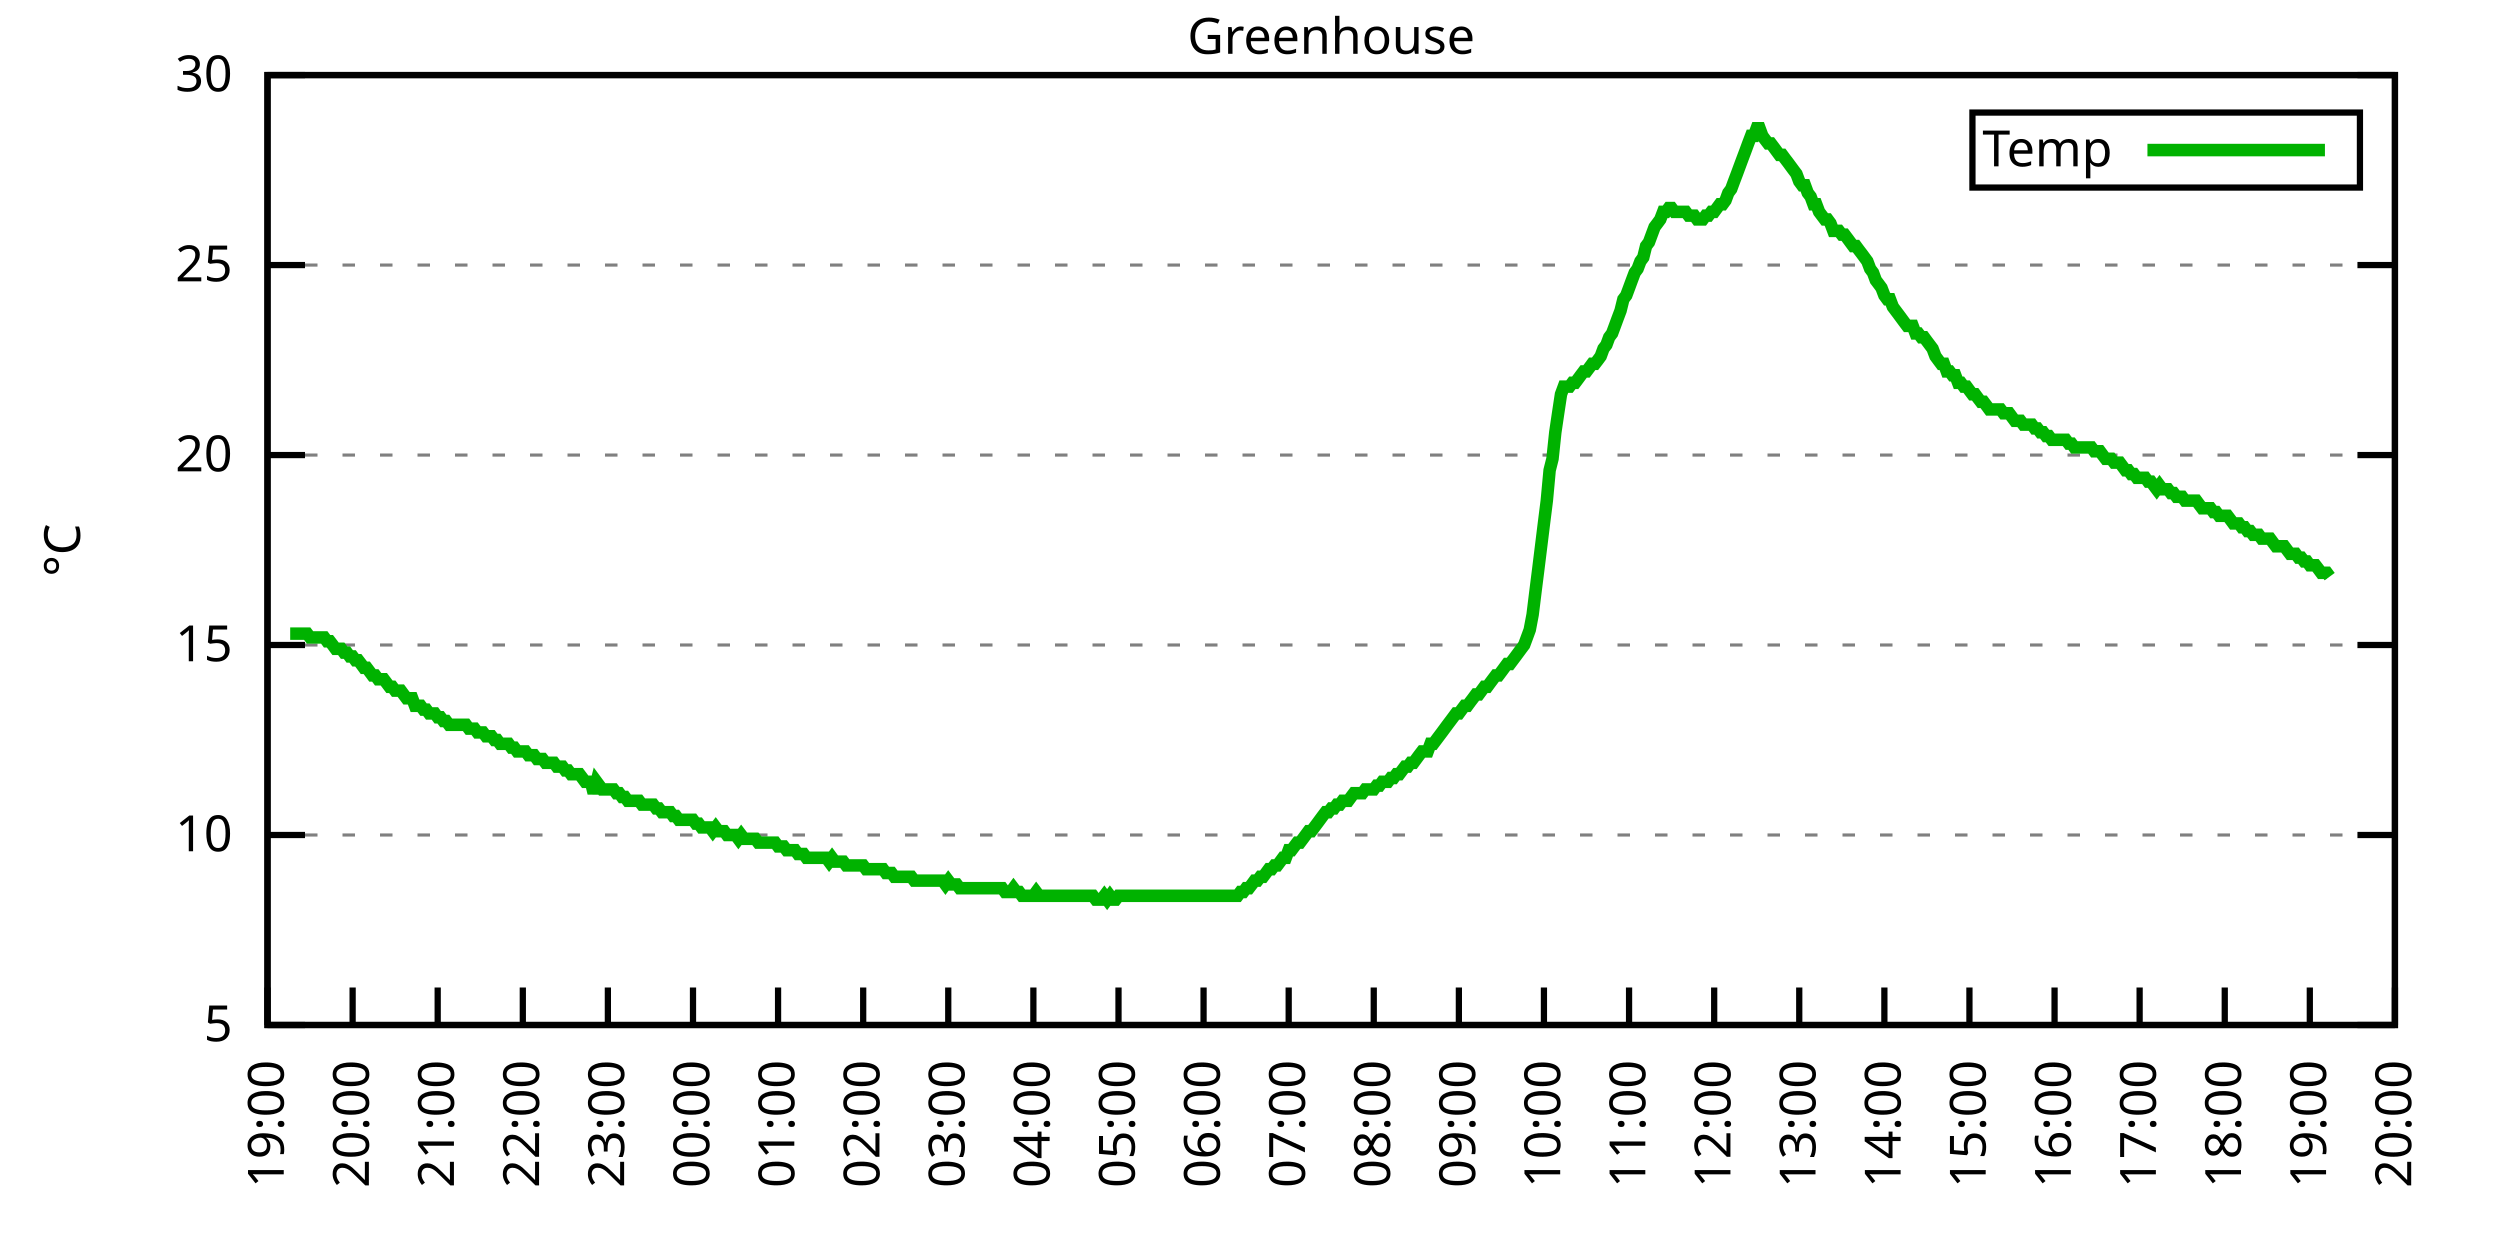
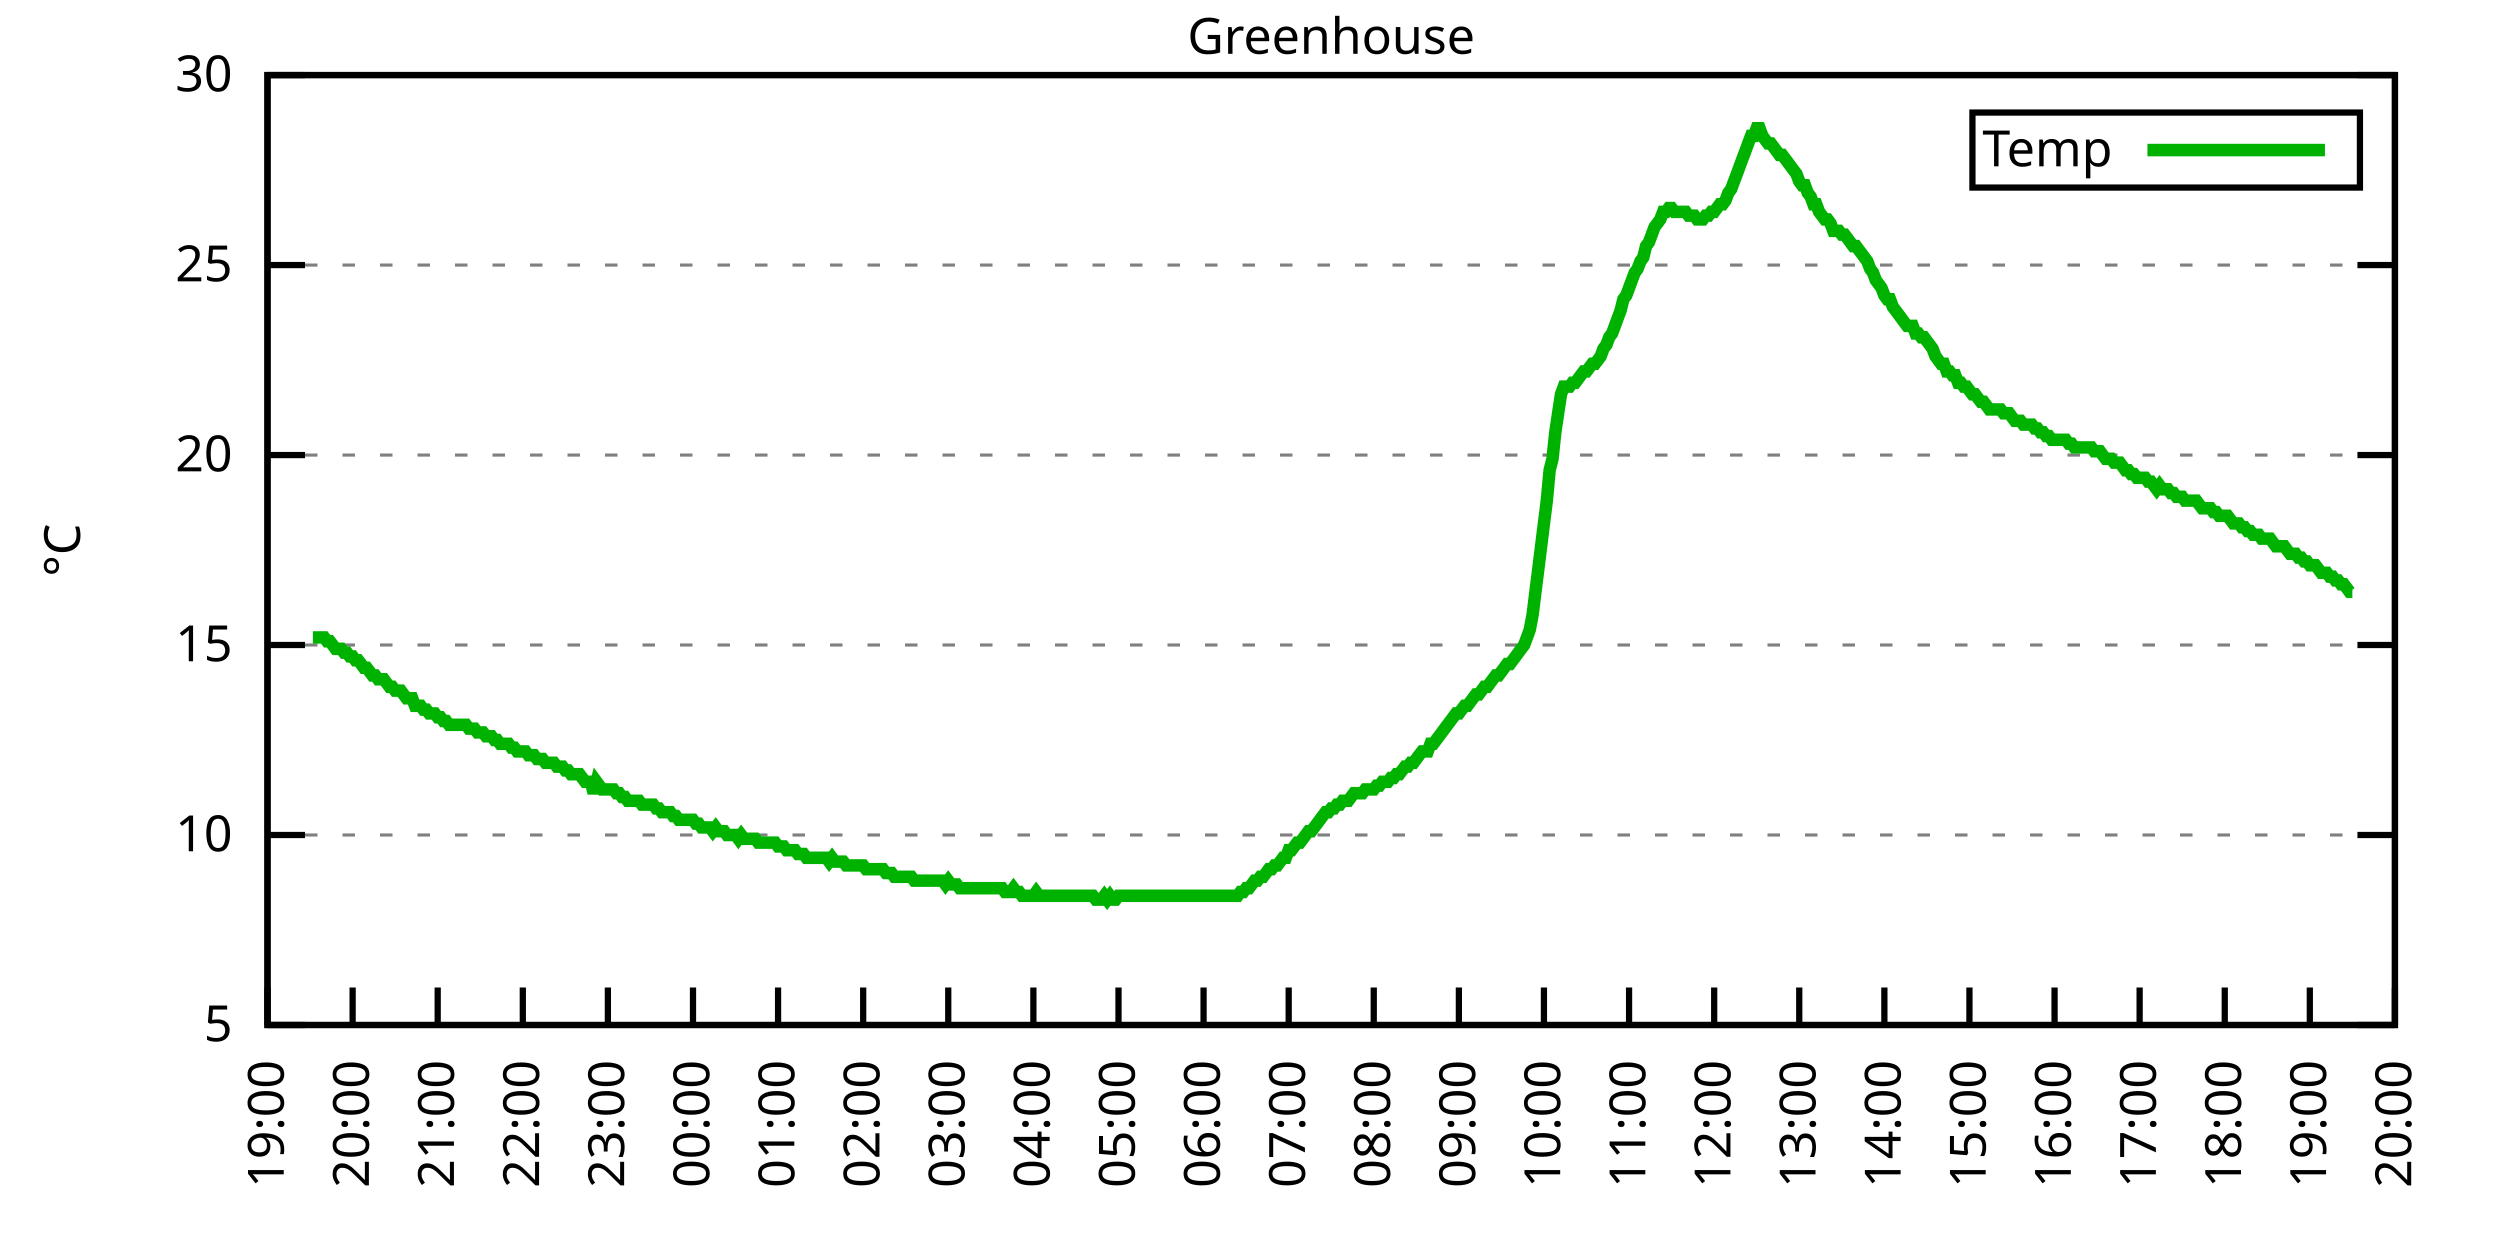
<svg xmlns="http://www.w3.org/2000/svg" xmlns:xlink="http://www.w3.org/1999/xlink" width="400" height="200" viewBox="0 0 400 200">
  <g id="gnuplot_canvas">
    <rect x="0" y="0" width="400" height="200" fill="none" />
    <defs>
      <circle id="gpDot" r="0.5" stroke-width="0.5" stroke="currentColor" />
      <path id="gpPt0" stroke-width="0.333" stroke="currentColor" d="M-1,0 h2 M0,-1 v2" />
      <path id="gpPt1" stroke-width="0.333" stroke="currentColor" d="M-1,-1 L1,1 M1,-1 L-1,1" />
      <path id="gpPt2" stroke-width="0.333" stroke="currentColor" d="M-1,0 L1,0 M0,-1 L0,1 M-1,-1 L1,1 M-1,1 L1,-1" />
      <rect id="gpPt3" stroke-width="0.333" stroke="currentColor" x="-1" y="-1" width="2" height="2" />
      <rect id="gpPt4" stroke-width="0.333" stroke="currentColor" fill="currentColor" x="-1" y="-1" width="2" height="2" />
      <circle id="gpPt5" stroke-width="0.333" stroke="currentColor" cx="0" cy="0" r="1" />
      <use xlink:href="#gpPt5" id="gpPt6" fill="currentColor" stroke="none" />
      <path id="gpPt7" stroke-width="0.333" stroke="currentColor" d="M0,-1.33 L-1.33,0.67 L1.33,0.67 z" />
      <use xlink:href="#gpPt7" id="gpPt8" fill="currentColor" stroke="none" />
      <use xlink:href="#gpPt7" id="gpPt9" stroke="currentColor" transform="rotate(180)" />
      <use xlink:href="#gpPt9" id="gpPt10" fill="currentColor" stroke="none" />
      <use xlink:href="#gpPt3" id="gpPt11" stroke="currentColor" transform="rotate(45)" />
      <use xlink:href="#gpPt11" id="gpPt12" fill="currentColor" stroke="none" />
      <path id="gpPt13" stroke-width="0.333" stroke="currentColor" d="M0,1.330 L1.265,0.411 L0.782,-1.067 L-0.782,-1.076 L-1.265,0.411 z" />
      <use xlink:href="#gpPt13" id="gpPt14" fill="currentColor" stroke="none" />
      <filter id="textbox" filterUnits="objectBoundingBox" x="0" y="0" height="1" width="1">
        <feFlood flood-color="white" flood-opacity="1" result="bgnd" />
        <feComposite in="SourceGraphic" in2="bgnd" operator="atop" />
      </filter>
      <filter id="greybox" filterUnits="objectBoundingBox" x="0" y="0" height="1" width="1">
        <feFlood flood-color="lightgrey" flood-opacity="1" result="grey" />
        <feComposite in="SourceGraphic" in2="grey" operator="atop" />
      </filter>
    </defs>
    <g fill="none" color="white" stroke="currentColor" stroke-width="1.00" stroke-linecap="butt" stroke-linejoin="miter">
</g>
    <g fill="none" color="black" stroke="currentColor" stroke-width="1.00" stroke-linecap="butt" stroke-linejoin="miter">
      <g stroke="none" shape-rendering="crispEdges">
        <polygon fill="rgb(255, 255, 255)" points="42.80,164.00 383.18,164.00 383.18,12.02 42.80,12.02 " />
      </g>
    </g>
    <g fill="none" color="black" stroke="currentColor" stroke-width="1.00" stroke-linecap="butt" stroke-linejoin="miter">
</g>
    <g fill="none" color="black" stroke="black" stroke-width="0.50" stroke-linecap="butt" stroke-linejoin="miter">
</g>
    <g fill="none" color="gray" stroke="currentColor" stroke-width="0.50" stroke-linecap="butt" stroke-linejoin="miter">
      <path stroke="gray" stroke-dasharray="2,4" class="gridline" d="M42.80,164.00 L383.19,164.00  " />
    </g>
    <g fill="none" color="gray" stroke="gray" stroke-width="1.00" stroke-linecap="butt" stroke-linejoin="miter">
</g>
    <g fill="none" color="black" stroke="currentColor" stroke-width="1.00" stroke-linecap="butt" stroke-linejoin="miter">
      <path stroke="black" d="M42.80,164.00 L48.80,164.00 M383.19,164.00 L377.19,164.00  " />
      <g transform="translate(37.20,166.60)" stroke="none" fill="black" font-family="Sans" font-size="8.00" text-anchor="end">
        <text>
          <tspan font-family="Sans"> 5</tspan>
        </text>
      </g>
    </g>
    <g fill="none" color="black" stroke="currentColor" stroke-width="1.00" stroke-linecap="butt" stroke-linejoin="miter">
</g>
    <g fill="none" color="black" stroke="black" stroke-width="0.50" stroke-linecap="butt" stroke-linejoin="miter">
</g>
    <g fill="none" color="gray" stroke="currentColor" stroke-width="0.50" stroke-linecap="butt" stroke-linejoin="miter">
      <path stroke="gray" stroke-dasharray="2,4" class="gridline" d="M42.80,133.60 L383.19,133.60  " />
    </g>
    <g fill="none" color="gray" stroke="gray" stroke-width="1.00" stroke-linecap="butt" stroke-linejoin="miter">
</g>
    <g fill="none" color="black" stroke="currentColor" stroke-width="1.00" stroke-linecap="butt" stroke-linejoin="miter">
      <path stroke="black" d="M42.80,133.60 L48.80,133.60 M383.19,133.60 L377.19,133.60  " />
      <g transform="translate(37.20,136.20)" stroke="none" fill="black" font-family="Sans" font-size="8.00" text-anchor="end">
        <text>
          <tspan font-family="Sans"> 10</tspan>
        </text>
      </g>
    </g>
    <g fill="none" color="black" stroke="currentColor" stroke-width="1.00" stroke-linecap="butt" stroke-linejoin="miter">
</g>
    <g fill="none" color="black" stroke="black" stroke-width="0.50" stroke-linecap="butt" stroke-linejoin="miter">
</g>
    <g fill="none" color="gray" stroke="currentColor" stroke-width="0.50" stroke-linecap="butt" stroke-linejoin="miter">
      <path stroke="gray" stroke-dasharray="2,4" class="gridline" d="M42.80,103.20 L383.19,103.20  " />
    </g>
    <g fill="none" color="gray" stroke="gray" stroke-width="1.00" stroke-linecap="butt" stroke-linejoin="miter">
</g>
    <g fill="none" color="black" stroke="currentColor" stroke-width="1.00" stroke-linecap="butt" stroke-linejoin="miter">
      <path stroke="black" d="M42.80,103.20 L48.80,103.20 M383.19,103.20 L377.19,103.20  " />
      <g transform="translate(37.20,105.80)" stroke="none" fill="black" font-family="Sans" font-size="8.00" text-anchor="end">
        <text>
          <tspan font-family="Sans"> 15</tspan>
        </text>
      </g>
    </g>
    <g fill="none" color="black" stroke="currentColor" stroke-width="1.00" stroke-linecap="butt" stroke-linejoin="miter">
</g>
    <g fill="none" color="black" stroke="black" stroke-width="0.50" stroke-linecap="butt" stroke-linejoin="miter">
</g>
    <g fill="none" color="gray" stroke="currentColor" stroke-width="0.50" stroke-linecap="butt" stroke-linejoin="miter">
      <path stroke="gray" stroke-dasharray="2,4" class="gridline" d="M42.80,72.81 L383.19,72.81  " />
    </g>
    <g fill="none" color="gray" stroke="gray" stroke-width="1.00" stroke-linecap="butt" stroke-linejoin="miter">
</g>
    <g fill="none" color="black" stroke="currentColor" stroke-width="1.00" stroke-linecap="butt" stroke-linejoin="miter">
      <path stroke="black" d="M42.80,72.81 L48.80,72.81 M383.19,72.81 L377.19,72.81  " />
      <g transform="translate(37.20,75.41)" stroke="none" fill="black" font-family="Sans" font-size="8.00" text-anchor="end">
        <text>
          <tspan font-family="Sans"> 20</tspan>
        </text>
      </g>
    </g>
    <g fill="none" color="black" stroke="currentColor" stroke-width="1.00" stroke-linecap="butt" stroke-linejoin="miter">
</g>
    <g fill="none" color="black" stroke="black" stroke-width="0.50" stroke-linecap="butt" stroke-linejoin="miter">
</g>
    <g fill="none" color="gray" stroke="currentColor" stroke-width="0.50" stroke-linecap="butt" stroke-linejoin="miter">
      <path stroke="gray" stroke-dasharray="2,4" class="gridline" d="M42.80,42.41 L383.19,42.41  " />
    </g>
    <g fill="none" color="gray" stroke="gray" stroke-width="1.00" stroke-linecap="butt" stroke-linejoin="miter">
</g>
    <g fill="none" color="black" stroke="currentColor" stroke-width="1.00" stroke-linecap="butt" stroke-linejoin="miter">
      <path stroke="black" d="M42.80,42.41 L48.80,42.41 M383.19,42.41 L377.19,42.41  " />
      <g transform="translate(37.20,45.01)" stroke="none" fill="black" font-family="Sans" font-size="8.00" text-anchor="end">
        <text>
          <tspan font-family="Sans"> 25</tspan>
        </text>
      </g>
    </g>
    <g fill="none" color="black" stroke="currentColor" stroke-width="1.00" stroke-linecap="butt" stroke-linejoin="miter">
</g>
    <g fill="none" color="black" stroke="black" stroke-width="0.50" stroke-linecap="butt" stroke-linejoin="miter">
</g>
    <g fill="none" color="gray" stroke="currentColor" stroke-width="0.50" stroke-linecap="butt" stroke-linejoin="miter">
      <path stroke="gray" stroke-dasharray="2,4" class="gridline" d="M42.80,12.01 L383.19,12.01  " />
    </g>
    <g fill="none" color="gray" stroke="gray" stroke-width="1.00" stroke-linecap="butt" stroke-linejoin="miter">
</g>
    <g fill="none" color="black" stroke="currentColor" stroke-width="1.00" stroke-linecap="butt" stroke-linejoin="miter">
      <path stroke="black" d="M42.80,12.01 L48.80,12.01 M383.19,12.01 L377.19,12.01  " />
      <g transform="translate(37.20,14.61)" stroke="none" fill="black" font-family="Sans" font-size="8.00" text-anchor="end">
        <text>
          <tspan font-family="Sans"> 30</tspan>
        </text>
      </g>
    </g>
    <g fill="none" color="black" stroke="currentColor" stroke-width="1.00" stroke-linecap="butt" stroke-linejoin="miter">
      <path stroke="black" d="M42.80,164.00 L42.80,158.00  " />
      <g transform="translate(45.40,169.60) rotate(270.00)" stroke="none" fill="black" font-family="Sans" font-size="8.00" text-anchor="end">
        <text>
          <tspan font-family="Sans">19:00</tspan>
        </text>
      </g>
    </g>
    <g fill="none" color="black" stroke="currentColor" stroke-width="1.00" stroke-linecap="butt" stroke-linejoin="miter">
      <path stroke="black" d="M56.42,164.00 L56.42,158.00  " />
      <g transform="translate(59.02,169.60) rotate(270.00)" stroke="none" fill="black" font-family="Sans" font-size="8.00" text-anchor="end">
        <text>
          <tspan font-family="Sans">20:00</tspan>
        </text>
      </g>
    </g>
    <g fill="none" color="black" stroke="currentColor" stroke-width="1.00" stroke-linecap="butt" stroke-linejoin="miter">
      <path stroke="black" d="M70.03,164.00 L70.03,158.00  " />
      <g transform="translate(72.63,169.60) rotate(270.00)" stroke="none" fill="black" font-family="Sans" font-size="8.00" text-anchor="end">
        <text>
          <tspan font-family="Sans">21:00</tspan>
        </text>
      </g>
    </g>
    <g fill="none" color="black" stroke="currentColor" stroke-width="1.00" stroke-linecap="butt" stroke-linejoin="miter">
      <path stroke="black" d="M83.65,164.00 L83.65,158.00  " />
      <g transform="translate(86.25,169.60) rotate(270.00)" stroke="none" fill="black" font-family="Sans" font-size="8.00" text-anchor="end">
        <text>
          <tspan font-family="Sans">22:00</tspan>
        </text>
      </g>
    </g>
    <g fill="none" color="black" stroke="currentColor" stroke-width="1.00" stroke-linecap="butt" stroke-linejoin="miter">
      <path stroke="black" d="M97.26,164.00 L97.26,158.00  " />
      <g transform="translate(99.86,169.60) rotate(270.00)" stroke="none" fill="black" font-family="Sans" font-size="8.00" text-anchor="end">
        <text>
          <tspan font-family="Sans">23:00</tspan>
        </text>
      </g>
    </g>
    <g fill="none" color="black" stroke="currentColor" stroke-width="1.00" stroke-linecap="butt" stroke-linejoin="miter">
      <path stroke="black" d="M110.88,164.00 L110.88,158.00  " />
      <g transform="translate(113.48,169.60) rotate(270.00)" stroke="none" fill="black" font-family="Sans" font-size="8.00" text-anchor="end">
        <text>
          <tspan font-family="Sans">00:00</tspan>
        </text>
      </g>
    </g>
    <g fill="none" color="black" stroke="currentColor" stroke-width="1.00" stroke-linecap="butt" stroke-linejoin="miter">
      <path stroke="black" d="M124.49,164.00 L124.49,158.00  " />
      <g transform="translate(127.09,169.60) rotate(270.00)" stroke="none" fill="black" font-family="Sans" font-size="8.00" text-anchor="end">
        <text>
          <tspan font-family="Sans">01:00</tspan>
        </text>
      </g>
    </g>
    <g fill="none" color="black" stroke="currentColor" stroke-width="1.00" stroke-linecap="butt" stroke-linejoin="miter">
      <path stroke="black" d="M138.11,164.00 L138.11,158.00  " />
      <g transform="translate(140.71,169.60) rotate(270.00)" stroke="none" fill="black" font-family="Sans" font-size="8.00" text-anchor="end">
        <text>
          <tspan font-family="Sans">02:00</tspan>
        </text>
      </g>
    </g>
    <g fill="none" color="black" stroke="currentColor" stroke-width="1.00" stroke-linecap="butt" stroke-linejoin="miter">
      <path stroke="black" d="M151.72,164.00 L151.72,158.00  " />
      <g transform="translate(154.32,169.60) rotate(270.00)" stroke="none" fill="black" font-family="Sans" font-size="8.00" text-anchor="end">
        <text>
          <tspan font-family="Sans">03:00</tspan>
        </text>
      </g>
    </g>
    <g fill="none" color="black" stroke="currentColor" stroke-width="1.00" stroke-linecap="butt" stroke-linejoin="miter">
      <path stroke="black" d="M165.34,164.00 L165.34,158.00  " />
      <g transform="translate(167.94,169.60) rotate(270.00)" stroke="none" fill="black" font-family="Sans" font-size="8.00" text-anchor="end">
        <text>
          <tspan font-family="Sans">04:00</tspan>
        </text>
      </g>
    </g>
    <g fill="none" color="black" stroke="currentColor" stroke-width="1.00" stroke-linecap="butt" stroke-linejoin="miter">
      <path stroke="black" d="M178.96,164.00 L178.96,158.00  " />
      <g transform="translate(181.56,169.60) rotate(270.00)" stroke="none" fill="black" font-family="Sans" font-size="8.00" text-anchor="end">
        <text>
          <tspan font-family="Sans">05:00</tspan>
        </text>
      </g>
    </g>
    <g fill="none" color="black" stroke="currentColor" stroke-width="1.00" stroke-linecap="butt" stroke-linejoin="miter">
      <path stroke="black" d="M192.57,164.00 L192.57,158.00  " />
      <g transform="translate(195.17,169.60) rotate(270.00)" stroke="none" fill="black" font-family="Sans" font-size="8.00" text-anchor="end">
        <text>
          <tspan font-family="Sans">06:00</tspan>
        </text>
      </g>
    </g>
    <g fill="none" color="black" stroke="currentColor" stroke-width="1.00" stroke-linecap="butt" stroke-linejoin="miter">
      <path stroke="black" d="M206.19,164.00 L206.19,158.00  " />
      <g transform="translate(208.79,169.60) rotate(270.00)" stroke="none" fill="black" font-family="Sans" font-size="8.00" text-anchor="end">
        <text>
          <tspan font-family="Sans">07:00</tspan>
        </text>
      </g>
    </g>
    <g fill="none" color="black" stroke="currentColor" stroke-width="1.00" stroke-linecap="butt" stroke-linejoin="miter">
      <path stroke="black" d="M219.80,164.00 L219.80,158.00  " />
      <g transform="translate(222.40,169.60) rotate(270.00)" stroke="none" fill="black" font-family="Sans" font-size="8.00" text-anchor="end">
        <text>
          <tspan font-family="Sans">08:00</tspan>
        </text>
      </g>
    </g>
    <g fill="none" color="black" stroke="currentColor" stroke-width="1.00" stroke-linecap="butt" stroke-linejoin="miter">
      <path stroke="black" d="M233.42,164.00 L233.42,158.00  " />
      <g transform="translate(236.02,169.60) rotate(270.00)" stroke="none" fill="black" font-family="Sans" font-size="8.00" text-anchor="end">
        <text>
          <tspan font-family="Sans">09:00</tspan>
        </text>
      </g>
    </g>
    <g fill="none" color="black" stroke="currentColor" stroke-width="1.00" stroke-linecap="butt" stroke-linejoin="miter">
      <path stroke="black" d="M247.03,164.00 L247.03,158.00  " />
      <g transform="translate(249.63,169.60) rotate(270.00)" stroke="none" fill="black" font-family="Sans" font-size="8.00" text-anchor="end">
        <text>
          <tspan font-family="Sans">10:00</tspan>
        </text>
      </g>
    </g>
    <g fill="none" color="black" stroke="currentColor" stroke-width="1.00" stroke-linecap="butt" stroke-linejoin="miter">
      <path stroke="black" d="M260.65,164.00 L260.65,158.00  " />
      <g transform="translate(263.25,169.60) rotate(270.00)" stroke="none" fill="black" font-family="Sans" font-size="8.00" text-anchor="end">
        <text>
          <tspan font-family="Sans">11:00</tspan>
        </text>
      </g>
    </g>
    <g fill="none" color="black" stroke="currentColor" stroke-width="1.00" stroke-linecap="butt" stroke-linejoin="miter">
      <path stroke="black" d="M274.27,164.00 L274.27,158.00  " />
      <g transform="translate(276.87,169.60) rotate(270.00)" stroke="none" fill="black" font-family="Sans" font-size="8.00" text-anchor="end">
        <text>
          <tspan font-family="Sans">12:00</tspan>
        </text>
      </g>
    </g>
    <g fill="none" color="black" stroke="currentColor" stroke-width="1.00" stroke-linecap="butt" stroke-linejoin="miter">
      <path stroke="black" d="M287.88,164.00 L287.88,158.00  " />
      <g transform="translate(290.48,169.60) rotate(270.00)" stroke="none" fill="black" font-family="Sans" font-size="8.00" text-anchor="end">
        <text>
          <tspan font-family="Sans">13:00</tspan>
        </text>
      </g>
    </g>
    <g fill="none" color="black" stroke="currentColor" stroke-width="1.00" stroke-linecap="butt" stroke-linejoin="miter">
      <path stroke="black" d="M301.50,164.00 L301.50,158.00  " />
      <g transform="translate(304.10,169.60) rotate(270.00)" stroke="none" fill="black" font-family="Sans" font-size="8.00" text-anchor="end">
        <text>
          <tspan font-family="Sans">14:00</tspan>
        </text>
      </g>
    </g>
    <g fill="none" color="black" stroke="currentColor" stroke-width="1.00" stroke-linecap="butt" stroke-linejoin="miter">
      <path stroke="black" d="M315.11,164.00 L315.11,158.00  " />
      <g transform="translate(317.71,169.60) rotate(270.00)" stroke="none" fill="black" font-family="Sans" font-size="8.00" text-anchor="end">
        <text>
          <tspan font-family="Sans">15:00</tspan>
        </text>
      </g>
    </g>
    <g fill="none" color="black" stroke="currentColor" stroke-width="1.00" stroke-linecap="butt" stroke-linejoin="miter">
      <path stroke="black" d="M328.73,164.00 L328.73,158.00  " />
      <g transform="translate(331.33,169.60) rotate(270.00)" stroke="none" fill="black" font-family="Sans" font-size="8.00" text-anchor="end">
        <text>
          <tspan font-family="Sans">16:00</tspan>
        </text>
      </g>
    </g>
    <g fill="none" color="black" stroke="currentColor" stroke-width="1.00" stroke-linecap="butt" stroke-linejoin="miter">
      <path stroke="black" d="M342.34,164.00 L342.34,158.00  " />
      <g transform="translate(344.94,169.60) rotate(270.00)" stroke="none" fill="black" font-family="Sans" font-size="8.00" text-anchor="end">
        <text>
          <tspan font-family="Sans">17:00</tspan>
        </text>
      </g>
    </g>
    <g fill="none" color="black" stroke="currentColor" stroke-width="1.00" stroke-linecap="butt" stroke-linejoin="miter">
      <path stroke="black" d="M355.96,164.00 L355.96,158.00  " />
      <g transform="translate(358.56,169.60) rotate(270.00)" stroke="none" fill="black" font-family="Sans" font-size="8.00" text-anchor="end">
        <text>
          <tspan font-family="Sans">18:00</tspan>
        </text>
      </g>
    </g>
    <g fill="none" color="black" stroke="currentColor" stroke-width="1.00" stroke-linecap="butt" stroke-linejoin="miter">
      <path stroke="black" d="M369.57,164.00 L369.57,158.00  " />
      <g transform="translate(372.17,169.60) rotate(270.00)" stroke="none" fill="black" font-family="Sans" font-size="8.00" text-anchor="end">
        <text>
          <tspan font-family="Sans">19:00</tspan>
        </text>
      </g>
    </g>
    <g fill="none" color="black" stroke="currentColor" stroke-width="1.00" stroke-linecap="butt" stroke-linejoin="miter">
      <path stroke="black" d="M383.19,164.00 L383.19,158.00  " />
      <g transform="translate(385.79,169.60) rotate(270.00)" stroke="none" fill="black" font-family="Sans" font-size="8.00" text-anchor="end">
        <text>
          <tspan font-family="Sans">20:00</tspan>
        </text>
      </g>
    </g>
    <g fill="none" color="black" stroke="currentColor" stroke-width="1.00" stroke-linecap="butt" stroke-linejoin="miter">
</g>
    <g fill="none" color="black" stroke="currentColor" stroke-width="1.00" stroke-linecap="butt" stroke-linejoin="miter">
      <path stroke="black" d="M42.80,12.01 L42.80,164.00 L383.19,164.00 L383.19,12.01 L42.80,12.01 Z  " />
    </g>
    <g fill="none" color="black" stroke="currentColor" stroke-width="1.00" stroke-linecap="butt" stroke-linejoin="miter">
</g>
    <g fill="none" color="black" stroke="currentColor" stroke-width="1.00" stroke-linecap="butt" stroke-linejoin="miter">
      <path stroke="black" d="M315.59,30.01 L315.59,18.01 L377.59,18.01 L377.59,30.01 L315.59,30.01 Z  " />
    </g>
    <g id="Greenhouse_plot_1">
      <g fill="none" color="white" stroke="black" stroke-width="2.00" stroke-linecap="butt" stroke-linejoin="miter">
</g>
      <g fill="none" color="black" stroke="currentColor" stroke-width="2.00" stroke-linecap="butt" stroke-linejoin="miter">
        <g transform="translate(337.99,26.61)" stroke="none" fill="black" font-family="Sans" font-size="8.00" text-anchor="end">
          <text>
            <tspan font-family="Sans">Temp</tspan>
          </text>
        </g>
      </g>
      <g fill="none" color="black" stroke="currentColor" stroke-width="2.00" stroke-linecap="butt" stroke-linejoin="miter">
-         <path stroke="rgb(  0, 178,   0)" d="M343.59,24.01 L371.99,24.01 M46.43,101.38 L46.88,101.38 L47.34,101.38 L47.79,101.38 L48.25,101.38 L48.70,101.38   L49.15,101.38 L49.61,101.99 L50.06,101.99 L50.52,101.99 L50.97,101.99 L51.42,101.99 L51.88,101.99 L52.33,102.60   L52.78,102.60 L53.24,103.20 L53.69,103.81 L54.15,103.81 L54.60,103.81 L55.05,104.42 L55.51,104.42 L55.96,105.03   L56.42,105.03 L56.87,105.64 L57.32,105.64 L57.78,106.24 L58.23,106.85 L58.68,106.85 L59.14,107.46 L59.59,108.07   L60.05,108.07 L60.50,108.68 L60.95,108.68 L61.41,108.68 L61.86,109.28 L62.32,109.89 L62.77,109.89 L63.22,110.50   L63.68,110.50 L64.13,110.50 L64.58,111.11 L65.04,111.72 L65.49,111.72 L65.95,111.72 L66.40,112.93 L66.85,112.93   L67.31,112.93 L67.76,113.54 L68.22,113.54 L68.67,114.15 L69.12,114.15 L69.58,114.15 L70.03,114.76 L70.49,114.76   L70.94,115.36 L71.39,115.36 L71.85,115.97 L72.30,115.97 L72.75,115.97 L73.21,115.97 L73.66,115.97 L74.12,115.97   L74.57,115.97 L75.02,116.58 L75.48,116.58 L75.93,116.58 L76.39,117.19 L76.84,117.19 L77.29,117.19 L77.75,117.80   L78.20,117.80 L78.65,117.80 L79.11,118.40 L79.56,118.40 L80.02,119.01 L80.47,119.01 L80.92,119.01 L81.38,119.01   L81.83,119.62 L82.29,119.62 L82.74,120.23 L83.19,120.23 L83.65,120.23 L84.10,120.23 L84.55,120.83 L85.01,120.83   L85.46,120.83 L85.92,121.44 L86.37,121.44 L86.82,121.44 L87.28,122.05 L87.73,122.05 L88.19,122.05 L88.64,122.05   L89.09,122.66 L89.55,122.66 L90.00,122.66 L90.45,123.27 L90.91,123.27 L91.36,123.87 L91.82,123.87 L92.27,123.87   L92.72,123.87 L93.18,124.48 L93.63,125.09 L94.09,125.09 L94.54,125.09 L94.99,126.91 L95.45,125.09 L95.90,125.70   L96.35,126.31 L96.81,126.31 L97.26,126.31 L97.72,126.31 L98.17,126.31 L98.62,126.91 L99.08,126.91 L99.53,127.52   L99.99,127.52 L100.44,128.13 L100.89,128.13 L101.35,128.13 L101.80,128.13 L102.25,128.13 L102.71,128.74 L103.16,128.74   L103.62,128.74 L104.07,128.74 L104.52,128.74 L104.98,129.35 L105.43,129.35 L105.89,129.95 L106.34,129.95 L106.79,129.95   L107.25,129.95 L107.70,130.56 L108.15,130.56 L108.61,131.17 L109.06,131.17 L109.52,131.17 L109.97,131.17 L110.42,131.17   L110.88,131.17 L111.33,131.78 L111.79,131.78 L112.24,132.39 L112.69,132.39 L113.15,132.39 L113.60,132.39 L114.05,132.99   L114.51,132.39 L114.96,132.99 L115.42,132.99 L115.87,132.99 L116.32,133.60 L116.78,133.60 L117.23,133.60 L117.69,133.60   L118.14,134.21 L118.59,133.60 L119.05,134.21 L119.50,134.21 L119.96,134.21 L120.41,134.21 L120.86,134.21 L121.32,134.82   L121.77,134.82 L122.22,134.82 L122.68,134.82 L123.13,134.82 L123.59,134.82 L124.04,134.82 L124.49,135.43 L124.95,135.43   L125.40,135.43 L125.86,136.03 L126.31,136.03 L126.76,136.03 L127.22,136.03 L127.67,136.64 L128.12,136.64 L128.58,136.64   L129.03,137.25 L129.49,137.25 L129.94,137.25 L130.39,137.25 L130.85,137.25 L131.30,137.25 L131.76,137.25 L132.21,137.25   L132.66,137.86 L133.12,137.25 L133.57,137.86 L134.02,137.86 L134.48,137.86 L134.93,137.86 L135.39,138.47 L135.84,138.47   L136.29,138.47 L136.75,138.47 L137.20,138.47 L137.66,138.47 L138.11,138.47 L138.56,139.07 L139.02,139.07 L139.47,139.07   L139.92,139.07 L140.38,139.07 L140.83,139.07 L141.29,139.07 L141.74,139.68 L142.19,139.68 L142.65,139.68 L143.10,140.29   L143.56,140.29 L144.01,140.29 L144.46,140.29 L144.92,140.29 L145.37,140.29 L145.82,140.29 L146.28,140.90 L146.73,140.90   L147.19,140.90 L147.64,140.90 L148.09,140.90 L148.55,140.90 L149.00,140.90 L149.46,140.90 L149.91,140.90 L150.36,140.90   L150.82,140.90 L151.27,141.51 L151.72,140.90 L152.18,141.51 L152.63,141.51 L153.09,141.51 L153.54,142.11 L153.99,142.11   L154.45,142.11 L154.90,142.11 L155.36,142.11 L155.81,142.11 L156.26,142.11 L156.72,142.11 L157.17,142.11 L157.62,142.11   L158.08,142.11 L158.53,142.11 L158.99,142.11 L159.44,142.11 L159.89,142.11 L160.35,142.11 L160.80,142.72 L161.26,142.72   L161.71,142.72 L162.16,142.11 L162.62,142.72 L163.07,142.72 L163.52,143.33 L163.98,143.33 L164.43,143.33 L164.89,143.33   L165.34,143.33 L165.79,142.72 L166.25,143.33 L166.70,143.33 L167.16,143.33 L167.61,143.33 L168.06,143.33 L168.52,143.33   L168.97,143.33 L169.43,143.33 L169.88,143.33 L170.33,143.33 L170.79,143.33 L171.24,143.33 L171.69,143.33 L172.15,143.33   L172.60,143.33 L173.06,143.33 L173.51,143.33 L173.96,143.33 L174.42,143.33 L174.87,143.33 L175.33,143.94 L175.78,143.94   L176.23,143.94 L176.69,143.33 L177.14,143.94 L177.59,143.33 L178.05,143.94 L178.50,143.94 L178.96,143.33 L179.41,143.33   L179.86,143.33 L180.32,143.33 L180.77,143.33 L181.23,143.33 L181.68,143.33 L182.13,143.33 L182.59,143.33 L183.04,143.33   L183.49,143.33 L183.95,143.33 L184.40,143.33 L184.86,143.33 L185.31,143.33 L185.76,143.33 L186.22,143.33 L186.67,143.33   L187.13,143.33 L187.58,143.33 L188.03,143.33 L188.49,143.33 L188.94,143.33 L189.39,143.33 L189.85,143.33 L190.30,143.33   L190.76,143.33 L191.21,143.33 L191.66,143.33 L192.12,143.33 L192.57,143.33 L193.03,143.33 L193.48,143.33 L193.93,143.33   L194.39,143.33 L194.84,143.33 L195.29,143.33 L195.75,143.33 L196.20,143.33 L196.66,143.33 L197.11,143.33 L197.56,143.33   L198.02,143.33 L198.47,142.72 L198.93,142.72 L199.38,142.11 L199.83,142.11 L200.29,141.51 L200.74,140.90 L201.19,140.90   L201.65,140.29 L202.10,140.29 L202.56,139.68 L203.01,139.07 L203.46,139.07 L203.92,138.47 L204.37,138.47 L204.83,137.86   L205.28,137.25 L205.73,137.25 L206.19,136.03 L206.64,136.03 L207.09,135.43 L207.55,134.82 L208.00,134.82 L208.46,134.21   L208.91,133.60 L209.36,132.99 L209.82,132.99 L210.27,132.39 L210.73,131.78 L211.18,131.17 L211.63,130.56 L212.09,129.95   L212.54,129.95 L213.00,129.35 L213.45,129.35 L213.90,128.74 L214.36,128.74 L214.81,128.13 L215.26,128.13 L215.72,128.13   L216.17,127.52 L216.63,126.91 L217.08,126.91 L217.53,126.91 L217.99,126.91 L218.44,126.31 L218.90,126.31 L219.35,126.31   L219.80,126.31 L220.26,125.70 L220.71,125.70 L221.16,125.09 L221.62,125.09 L222.07,125.09 L222.53,124.48 L222.98,124.48   L223.43,123.87 L223.89,123.87 L224.34,123.27 L224.80,122.66 L225.25,122.66 L225.70,122.05 L226.16,122.05 L226.61,121.44   L227.06,120.83 L227.52,120.23 L227.97,120.23 L228.43,120.23 L228.88,119.01 L229.33,119.01 L229.79,118.40 L230.24,117.80   L230.70,117.19 L231.15,116.58 L231.60,115.97 L232.06,115.36 L232.51,114.76 L232.96,114.15 L233.42,114.15 L233.87,113.54   L234.33,112.93 L234.78,112.93 L235.23,112.32 L235.69,111.72 L236.14,111.11 L236.60,111.11 L237.05,110.50 L237.50,109.89   L237.96,109.89 L238.41,109.28 L238.86,108.68 L239.32,108.07 L239.77,108.07 L240.23,107.46 L240.68,106.85 L241.13,106.24   L241.59,106.24 L242.04,105.64 L242.50,105.03 L242.95,104.42 L243.40,103.81 L243.86,103.20 L244.31,101.99 L244.76,100.77   L245.22,98.34 L245.67,94.69 L246.13,91.04 L246.58,87.40 L247.03,83.75 L247.49,80.10 L247.94,75.24 L248.40,73.41   L248.85,69.16 L249.30,66.12 L249.76,63.08 L250.21,61.86 L250.66,61.86 L251.12,61.86 L251.57,61.25 L252.03,61.25   L252.48,60.65 L252.93,60.04 L253.39,59.43 L253.84,59.43 L254.30,58.82 L254.75,58.21 L255.20,58.21 L255.66,57.61   L256.11,57.00 L256.56,55.78 L257.02,55.18 L257.47,53.96 L257.93,53.35 L258.38,52.14 L258.83,50.92 L259.29,49.70   L259.74,47.88 L260.20,47.27 L260.65,46.06 L261.10,44.84 L261.56,43.62 L262.01,43.02 L262.47,41.80 L262.92,41.19   L263.37,39.37 L263.83,38.76 L264.28,37.54 L264.73,36.33 L265.19,35.72 L265.64,35.11 L266.10,33.90 L266.55,33.90   L267.00,33.29 L267.46,33.29 L267.91,33.90 L268.37,33.90 L268.82,33.90 L269.27,33.90 L269.73,33.90 L270.18,34.50   L270.63,34.50 L271.09,34.50 L271.54,35.11 L272.00,35.11 L272.45,35.11 L272.90,34.50 L273.36,34.50 L273.81,33.90   L274.27,33.90 L274.72,33.29 L275.17,32.68 L275.63,32.68 L276.08,32.07 L276.53,30.86 L276.99,30.25 L277.44,29.03   L277.90,27.82 L278.35,26.60 L278.80,25.39 L279.26,24.17 L279.71,22.95 L280.17,21.74 L280.62,21.74 L281.07,20.52   L281.53,20.52 L281.98,21.74 L282.43,22.35 L282.89,22.95 L283.34,22.95 L283.80,23.56 L284.25,24.17 L284.70,24.78   L285.16,24.78 L285.61,25.39 L286.07,25.99 L286.52,26.60 L286.97,27.21 L287.43,27.82 L287.88,29.03 L288.33,29.64   L288.79,29.64 L289.24,30.86 L289.70,31.46 L290.15,32.68 L290.60,32.68 L291.06,33.90 L291.51,34.50 L291.97,35.11   L292.42,35.11 L292.87,35.72 L293.33,36.94 L293.78,36.94 L294.23,36.94 L294.69,37.54 L295.14,37.54 L295.60,38.15   L296.05,38.76 L296.50,39.37 L296.96,39.37 L297.41,39.98 L297.87,40.58 L298.32,41.19 L298.77,41.80 L299.23,43.02   L299.68,43.62 L300.13,44.84 L300.59,45.45 L301.04,46.06 L301.50,47.27 L301.95,47.88 L302.40,47.88 L302.86,49.10   L303.31,49.70 L303.77,50.31 L304.22,50.92 L304.67,51.53 L305.13,52.14 L305.58,52.14 L306.03,52.14 L306.49,53.35   L306.94,53.35 L307.40,53.96 L307.85,53.96 L308.30,54.57 L308.76,55.18 L309.21,55.78 L309.67,57.00 L310.12,57.61   L310.57,58.21 L311.03,58.21 L311.48,59.43 L311.94,59.43 L312.39,60.04 L312.84,60.04 L313.30,61.25 L313.75,61.25   L314.20,61.86 L314.66,61.86 L315.11,62.47 L315.57,63.08 L316.02,63.08 L316.47,63.69 L316.93,64.29 L317.38,64.29   L317.84,64.90 L318.29,65.51 L318.74,65.51 L319.20,65.51 L319.65,65.51 L320.10,65.51 L320.56,66.12 L321.01,66.12   L321.47,66.12 L321.92,66.73 L322.37,67.33 L322.83,67.33 L323.28,67.33 L323.74,67.94 L324.19,67.94 L324.64,67.94   L325.10,67.94 L325.55,68.55 L326.00,68.55 L326.46,69.16 L326.91,69.16 L327.37,69.77 L327.82,69.77 L328.27,70.37   L328.73,70.37 L329.18,70.37 L329.64,70.37 L330.09,70.37 L330.54,70.37 L331.00,70.98 L331.45,70.98 L331.90,71.59   L332.36,71.59 L332.81,71.59 L333.27,71.59 L333.72,71.59 L334.17,71.59 L334.63,71.59 L335.08,72.20 L335.54,72.20   L335.99,72.20 L336.44,72.81 L336.90,73.41 L337.35,73.41 L337.80,73.41 L338.26,74.02 L338.71,74.02 L339.17,74.02   L339.62,74.63 L340.07,75.24 L340.53,75.24 L340.98,75.85 L341.44,75.85 L341.89,76.45 L342.34,76.45 L342.80,76.45   L343.25,76.45 L343.70,77.06 L344.16,77.06 L344.61,77.67 L345.07,78.28 L345.52,77.67 L345.97,78.28 L346.43,78.28   L346.88,78.28 L347.34,78.89 L347.79,78.89 L348.24,79.49 L348.70,79.49 L349.15,79.49 L349.60,80.10 L350.06,80.10   L350.51,80.10 L350.97,80.10 L351.42,80.10 L351.87,80.71 L352.33,81.32 L352.78,81.32 L353.24,81.32 L353.69,81.32   L354.14,81.93 L354.60,81.93 L355.05,82.53 L355.50,82.53 L355.96,82.53 L356.41,82.53 L356.87,83.14 L357.32,83.75   L357.77,83.75 L358.23,83.75 L358.68,84.36 L359.14,84.36 L359.59,84.97 L360.04,84.97 L360.50,85.57 L360.95,85.57   L361.41,85.57 L361.86,86.18 L362.31,86.18 L362.77,86.18 L363.22,86.18 L363.67,86.79 L364.13,87.40 L364.58,87.40   L365.04,87.40 L365.49,87.40 L365.94,88.00 L366.40,88.61 L366.85,88.61 L367.31,88.61 L367.76,89.22 L368.21,89.22   L368.67,89.83 L369.12,89.83 L369.57,90.44 L370.03,90.44 L370.48,90.44 L370.94,91.04 L371.39,91.65 L371.84,91.65   L372.30,91.65 L372.75,92.26  " />
+         <path stroke="rgb(  0, 178,   0)" d="M343.59,24.01 L371.99,24.01 M50.06,101.99 L50.52,101.99 L50.97,101.99 L51.42,101.99 L51.88,101.99 L52.33,102.60   L52.78,102.60 L53.24,103.20 L53.69,103.81 L54.15,103.81 L54.60,103.81 L55.05,104.42 L55.51,104.42 L55.96,105.03   L56.42,105.03 L56.87,105.64 L57.32,105.64 L57.78,106.24 L58.23,106.85 L58.68,106.85 L59.14,107.46 L59.59,108.07   L60.05,108.07 L60.50,108.68 L60.95,108.68 L61.41,108.68 L61.86,109.28 L62.32,109.89 L62.77,109.89 L63.22,110.50   L63.68,110.50 L64.13,110.50 L64.58,111.11 L65.04,111.72 L65.49,111.72 L65.95,111.72 L66.40,112.93 L66.85,112.93   L67.31,112.93 L67.76,113.54 L68.22,113.54 L68.67,114.15 L69.12,114.15 L69.58,114.15 L70.03,114.76 L70.49,114.76   L70.94,115.36 L71.39,115.36 L71.85,115.97 L72.30,115.97 L72.75,115.97 L73.21,115.97 L73.66,115.97 L74.12,115.97   L74.57,115.97 L75.02,116.58 L75.48,116.58 L75.93,116.58 L76.39,117.19 L76.84,117.19 L77.29,117.19 L77.75,117.80   L78.20,117.80 L78.65,117.80 L79.11,118.40 L79.56,118.40 L80.02,119.01 L80.47,119.01 L80.92,119.01 L81.38,119.01   L81.83,119.62 L82.29,119.62 L82.74,120.23 L83.19,120.23 L83.65,120.23 L84.10,120.23 L84.55,120.83 L85.01,120.83   L85.46,120.83 L85.92,121.44 L86.37,121.44 L86.82,121.44 L87.28,122.05 L87.73,122.05 L88.19,122.05 L88.64,122.05   L89.09,122.66 L89.55,122.66 L90.00,122.66 L90.45,123.27 L90.91,123.27 L91.36,123.87 L91.82,123.87 L92.27,123.87   L92.72,123.87 L93.18,124.48 L93.63,125.09 L94.09,125.09 L94.54,125.09 L94.99,126.91 L95.45,125.09 L95.90,125.70   L96.35,126.31 L96.81,126.31 L97.26,126.31 L97.72,126.31 L98.17,126.31 L98.62,126.91 L99.08,126.91 L99.53,127.52   L99.99,127.52 L100.44,128.13 L100.89,128.13 L101.35,128.13 L101.80,128.13 L102.25,128.13 L102.71,128.74 L103.16,128.74   L103.62,128.74 L104.07,128.74 L104.52,128.74 L104.98,129.35 L105.43,129.35 L105.89,129.95 L106.34,129.95 L106.79,129.95   L107.25,129.95 L107.70,130.56 L108.15,130.56 L108.61,131.17 L109.06,131.17 L109.52,131.17 L109.97,131.17 L110.42,131.17   L110.88,131.17 L111.33,131.78 L111.79,131.78 L112.24,132.39 L112.69,132.39 L113.15,132.39 L113.60,132.39 L114.05,132.99   L114.51,132.39 L114.96,132.99 L115.42,132.99 L115.87,132.99 L116.32,133.60 L116.78,133.60 L117.23,133.60 L117.69,133.60   L118.14,134.21 L118.59,133.60 L119.05,134.21 L119.50,134.21 L119.96,134.21 L120.41,134.21 L120.86,134.21 L121.32,134.82   L121.77,134.82 L122.22,134.82 L122.68,134.82 L123.13,134.82 L123.59,134.82 L124.04,134.82 L124.49,135.43 L124.95,135.43   L125.40,135.43 L125.86,136.03 L126.31,136.03 L126.76,136.03 L127.22,136.03 L127.67,136.64 L128.12,136.64 L128.58,136.64   L129.03,137.25 L129.49,137.25 L129.94,137.25 L130.39,137.25 L130.85,137.25 L131.30,137.25 L131.76,137.25 L132.21,137.25   L132.66,137.86 L133.12,137.25 L133.57,137.86 L134.02,137.86 L134.48,137.86 L134.93,137.86 L135.39,138.47 L135.84,138.47   L136.29,138.47 L136.75,138.47 L137.20,138.47 L137.66,138.47 L138.11,138.47 L138.56,139.07 L139.02,139.07 L139.47,139.07   L139.92,139.07 L140.38,139.07 L140.83,139.07 L141.29,139.07 L141.74,139.68 L142.19,139.68 L142.65,139.68 L143.10,140.29   L143.56,140.29 L144.01,140.29 L144.46,140.29 L144.92,140.29 L145.37,140.29 L145.82,140.29 L146.28,140.90 L146.73,140.90   L147.19,140.90 L147.64,140.90 L148.09,140.90 L148.55,140.90 L149.00,140.90 L149.46,140.90 L149.91,140.90 L150.36,140.90   L150.82,140.90 L151.27,141.51 L151.72,140.90 L152.18,141.51 L152.63,141.51 L153.09,141.51 L153.54,142.11 L153.99,142.11   L154.45,142.11 L154.90,142.11 L155.36,142.11 L155.81,142.11 L156.26,142.11 L156.72,142.11 L157.17,142.11 L157.62,142.11   L158.08,142.11 L158.53,142.11 L158.99,142.11 L159.44,142.11 L159.89,142.11 L160.35,142.11 L160.80,142.72 L161.26,142.72   L161.71,142.72 L162.16,142.11 L162.62,142.72 L163.07,142.72 L163.52,143.33 L163.98,143.33 L164.43,143.33 L164.89,143.33   L165.34,143.33 L165.79,142.72 L166.25,143.33 L166.70,143.33 L167.16,143.33 L167.61,143.33 L168.06,143.33 L168.52,143.33   L168.97,143.33 L169.43,143.33 L169.88,143.33 L170.33,143.33 L170.79,143.33 L171.24,143.33 L171.69,143.33 L172.15,143.33   L172.60,143.33 L173.06,143.33 L173.51,143.33 L173.96,143.33 L174.42,143.33 L174.87,143.33 L175.33,143.94 L175.78,143.94   L176.23,143.94 L176.69,143.33 L177.14,143.94 L177.59,143.33 L178.05,143.94 L178.50,143.94 L178.96,143.33 L179.41,143.33   L179.86,143.33 L180.32,143.33 L180.77,143.33 L181.23,143.33 L181.68,143.33 L182.13,143.33 L182.59,143.33 L183.04,143.33   L183.49,143.33 L183.95,143.33 L184.40,143.33 L184.86,143.33 L185.31,143.33 L185.76,143.33 L186.22,143.33 L186.67,143.33   L187.13,143.33 L187.58,143.33 L188.03,143.33 L188.49,143.33 L188.94,143.33 L189.39,143.33 L189.85,143.33 L190.30,143.33   L190.76,143.33 L191.21,143.33 L191.66,143.33 L192.12,143.33 L192.57,143.33 L193.03,143.33 L193.48,143.33 L193.93,143.33   L194.39,143.33 L194.84,143.33 L195.29,143.33 L195.75,143.33 L196.20,143.33 L196.66,143.33 L197.11,143.33 L197.56,143.33   L198.02,143.33 L198.47,142.72 L198.93,142.72 L199.38,142.11 L199.83,142.11 L200.29,141.51 L200.74,140.90 L201.19,140.90   L201.65,140.29 L202.10,140.29 L202.56,139.68 L203.01,139.07 L203.46,139.07 L203.92,138.47 L204.37,138.47 L204.83,137.86   L205.28,137.25 L205.73,137.25 L206.19,136.03 L206.64,136.03 L207.09,135.43 L207.55,134.82 L208.00,134.82 L208.46,134.21   L208.91,133.60 L209.36,132.99 L209.82,132.99 L210.27,132.39 L210.73,131.78 L211.18,131.17 L211.63,130.56 L212.09,129.95   L212.54,129.95 L213.00,129.35 L213.45,129.35 L213.90,128.74 L214.36,128.74 L214.81,128.13 L215.26,128.13 L215.72,128.13   L216.17,127.52 L216.63,126.91 L217.08,126.91 L217.53,126.91 L217.99,126.91 L218.44,126.31 L218.90,126.31 L219.35,126.31   L219.80,126.31 L220.26,125.70 L220.71,125.70 L221.16,125.09 L221.62,125.09 L222.07,125.09 L222.53,124.48 L222.98,124.48   L223.43,123.87 L223.89,123.87 L224.34,123.27 L224.80,122.66 L225.25,122.66 L225.70,122.05 L226.16,122.05 L226.61,121.44   L227.06,120.83 L227.52,120.23 L227.97,120.23 L228.43,120.23 L228.88,119.01 L229.33,119.01 L229.79,118.40 L230.24,117.80   L230.70,117.19 L231.15,116.58 L231.60,115.97 L232.06,115.36 L232.51,114.76 L232.96,114.15 L233.42,114.15 L233.87,113.54   L234.33,112.93 L234.78,112.93 L235.23,112.32 L235.69,111.72 L236.14,111.11 L236.60,111.11 L237.05,110.50 L237.50,109.89   L237.96,109.89 L238.41,109.28 L238.86,108.68 L239.32,108.07 L239.77,108.07 L240.23,107.46 L240.68,106.85 L241.13,106.24   L241.59,106.24 L242.04,105.64 L242.50,105.03 L242.95,104.42 L243.40,103.81 L243.86,103.20 L244.31,101.99 L244.76,100.77   L245.22,98.34 L245.67,94.69 L246.13,91.04 L246.58,87.40 L247.03,83.75 L247.49,80.10 L247.94,75.24 L248.40,73.41   L248.85,69.16 L249.30,66.12 L249.76,63.08 L250.21,61.86 L250.66,61.86 L251.12,61.86 L251.57,61.25 L252.03,61.25   L252.48,60.65 L252.93,60.04 L253.39,59.43 L253.84,59.43 L254.30,58.82 L254.75,58.21 L255.20,58.21 L255.66,57.61   L256.11,57.00 L256.56,55.78 L257.02,55.18 L257.47,53.96 L257.93,53.35 L258.38,52.14 L258.83,50.92 L259.29,49.70   L259.74,47.88 L260.20,47.27 L260.65,46.06 L261.10,44.84 L261.56,43.62 L262.01,43.02 L262.47,41.80 L262.92,41.19   L263.37,39.37 L263.83,38.76 L264.28,37.54 L264.73,36.33 L265.19,35.72 L265.64,35.11 L266.10,33.90 L266.55,33.90   L267.00,33.29 L267.46,33.29 L267.91,33.90 L268.37,33.90 L268.82,33.90 L269.27,33.90 L269.73,33.90 L270.18,34.50   L270.63,34.50 L271.09,34.50 L271.54,35.11 L272.00,35.11 L272.45,35.11 L272.90,34.50 L273.36,34.50 L273.81,33.90   L274.27,33.90 L274.72,33.29 L275.17,32.68 L275.63,32.68 L276.08,32.07 L276.53,30.86 L276.99,30.25 L277.44,29.03   L277.90,27.82 L278.35,26.60 L278.80,25.39 L279.26,24.17 L279.71,22.95 L280.17,21.74 L280.62,21.74 L281.07,20.52   L281.53,20.52 L281.98,21.74 L282.43,22.35 L282.89,22.95 L283.34,22.95 L283.80,23.56 L284.25,24.17 L284.70,24.78   L285.16,24.78 L285.61,25.39 L286.07,25.99 L286.52,26.60 L286.97,27.21 L287.43,27.82 L287.88,29.03 L288.33,29.64   L288.79,29.64 L289.24,30.86 L289.70,31.46 L290.15,32.68 L290.60,32.68 L291.06,33.90 L291.51,34.50 L291.97,35.11   L292.42,35.11 L292.87,35.72 L293.33,36.94 L293.78,36.94 L294.23,36.94 L294.69,37.54 L295.14,37.54 L295.60,38.15   L296.05,38.76 L296.50,39.37 L296.96,39.37 L297.41,39.98 L297.87,40.58 L298.32,41.19 L298.77,41.80 L299.23,43.02   L299.68,43.62 L300.13,44.84 L300.59,45.45 L301.04,46.06 L301.50,47.27 L301.95,47.88 L302.40,47.88 L302.86,49.10   L303.31,49.70 L303.77,50.31 L304.22,50.92 L304.67,51.53 L305.13,52.14 L305.58,52.14 L306.03,52.14 L306.49,53.35   L306.94,53.35 L307.40,53.96 L307.85,53.96 L308.30,54.57 L308.76,55.18 L309.21,55.78 L309.67,57.00 L310.12,57.61   L310.57,58.21 L311.03,58.21 L311.48,59.43 L311.94,59.43 L312.39,60.04 L312.84,60.04 L313.30,61.25 L313.75,61.25   L314.20,61.86 L314.66,61.86 L315.11,62.47 L315.57,63.08 L316.02,63.08 L316.47,63.69 L316.93,64.29 L317.38,64.29   L317.84,64.90 L318.29,65.51 L318.74,65.51 L319.20,65.51 L319.65,65.51 L320.10,65.51 L320.56,66.12 L321.01,66.12   L321.47,66.12 L321.92,66.73 L322.37,67.33 L322.83,67.33 L323.28,67.33 L323.74,67.94 L324.19,67.94 L324.64,67.94   L325.10,67.94 L325.55,68.55 L326.00,68.55 L326.46,69.16 L326.91,69.16 L327.37,69.77 L327.82,69.77 L328.27,70.37   L328.73,70.37 L329.18,70.37 L329.64,70.37 L330.09,70.37 L330.54,70.37 L331.00,70.98 L331.45,70.98 L331.90,71.59   L332.36,71.59 L332.81,71.59 L333.27,71.59 L333.72,71.59 L334.17,71.59 L334.63,71.59 L335.08,72.20 L335.54,72.20   L335.99,72.20 L336.44,72.81 L336.90,73.41 L337.35,73.41 L337.80,73.41 L338.26,74.02 L338.71,74.02 L339.17,74.02   L339.62,74.63 L340.07,75.24 L340.53,75.24 L340.98,75.85 L341.44,75.85 L341.89,76.45 L342.34,76.45 L342.80,76.45   L343.25,76.45 L343.70,77.06 L344.16,77.06 L344.61,77.67 L345.07,78.28 L345.52,77.67 L345.97,78.28 L346.43,78.28   L346.88,78.28 L347.34,78.89 L347.79,78.89 L348.24,79.49 L348.70,79.49 L349.15,79.49 L349.60,80.10 L350.06,80.10   L350.51,80.10 L350.97,80.10 L351.42,80.10 L351.87,80.71 L352.33,81.32 L352.78,81.32 L353.24,81.32 L353.69,81.32   L354.14,81.93 L354.60,81.93 L355.05,82.53 L355.50,82.53 L355.96,82.53 L356.41,82.53 L356.87,83.14 L357.32,83.75   L357.77,83.75 L358.23,83.75 L358.68,84.36 L359.14,84.36 L359.59,84.97 L360.04,84.97 L360.50,85.57 L360.95,85.57   L361.41,85.57 L361.86,86.18 L362.31,86.18 L362.77,86.18 L363.22,86.18 L363.67,86.79 L364.13,87.40 L364.58,87.40   L365.04,87.40 L365.49,87.40 L365.94,88.00 L366.40,88.61 L366.85,88.61 L367.31,88.61 L367.76,89.22 L368.21,89.22   L368.67,89.83 L369.12,89.83 L369.57,90.44 L370.03,90.44 L370.48,90.44 L370.94,91.04 L371.39,91.65 L371.84,91.65   L372.30,91.65 L372.75,92.26 L373.21,92.26 L373.66,92.87 L374.11,92.87 L374.57,93.48 L375.02,93.48 L375.47,94.08   L375.93,94.69 L376.38,94.69  " />
      </g>
    </g>
    <g fill="none" color="black" stroke="currentColor" stroke-width="2.00" stroke-linecap="butt" stroke-linejoin="miter">
</g>
    <g fill="none" color="black" stroke="black" stroke-width="1.00" stroke-linecap="butt" stroke-linejoin="miter">
</g>
    <g fill="none" color="black" stroke="currentColor" stroke-width="1.00" stroke-linecap="butt" stroke-linejoin="miter">
      <path stroke="black" d="M42.80,12.01 L42.80,164.00 L383.19,164.00 L383.19,12.01 L42.80,12.01 Z  " />
      <g transform="translate(12.80,88.01) rotate(270.00)" stroke="none" fill="black" font-family="Sans" font-size="8.00" text-anchor="middle">
        <text>
          <tspan font-family="Sans">°C</tspan>
        </text>
      </g>
    </g>
    <g fill="none" color="black" stroke="currentColor" stroke-width="1.00" stroke-linecap="butt" stroke-linejoin="miter">
</g>
    <g fill="none" color="black" stroke="currentColor" stroke-width="1.00" stroke-linecap="butt" stroke-linejoin="miter">
      <g transform="translate(212.99,8.61)" stroke="none" fill="black" font-family="Sans" font-size="8.00" text-anchor="middle">
        <text>
          <tspan font-family="Sans">Greenhouse</tspan>
        </text>
      </g>
    </g>
    <g fill="none" color="black" stroke="currentColor" stroke-width="1.00" stroke-linecap="butt" stroke-linejoin="miter">
</g>
  </g>
</svg>
